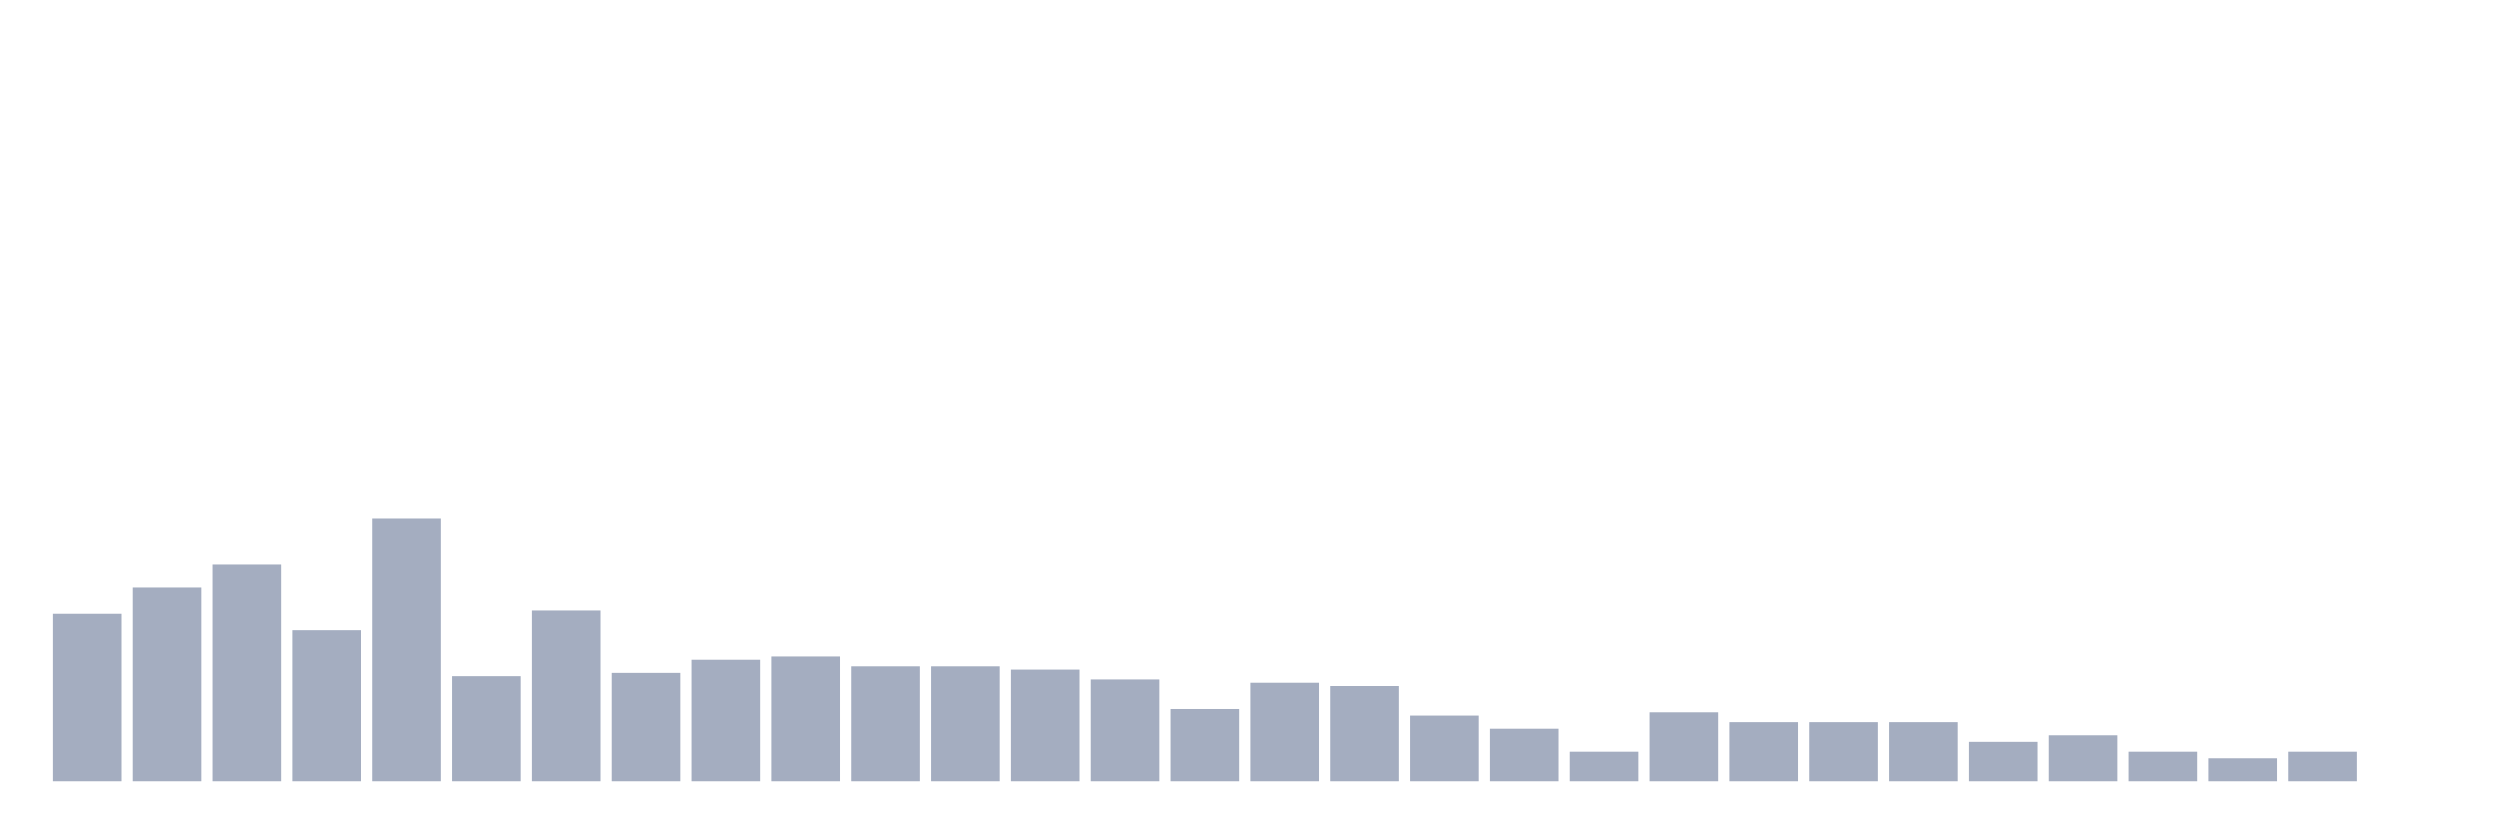
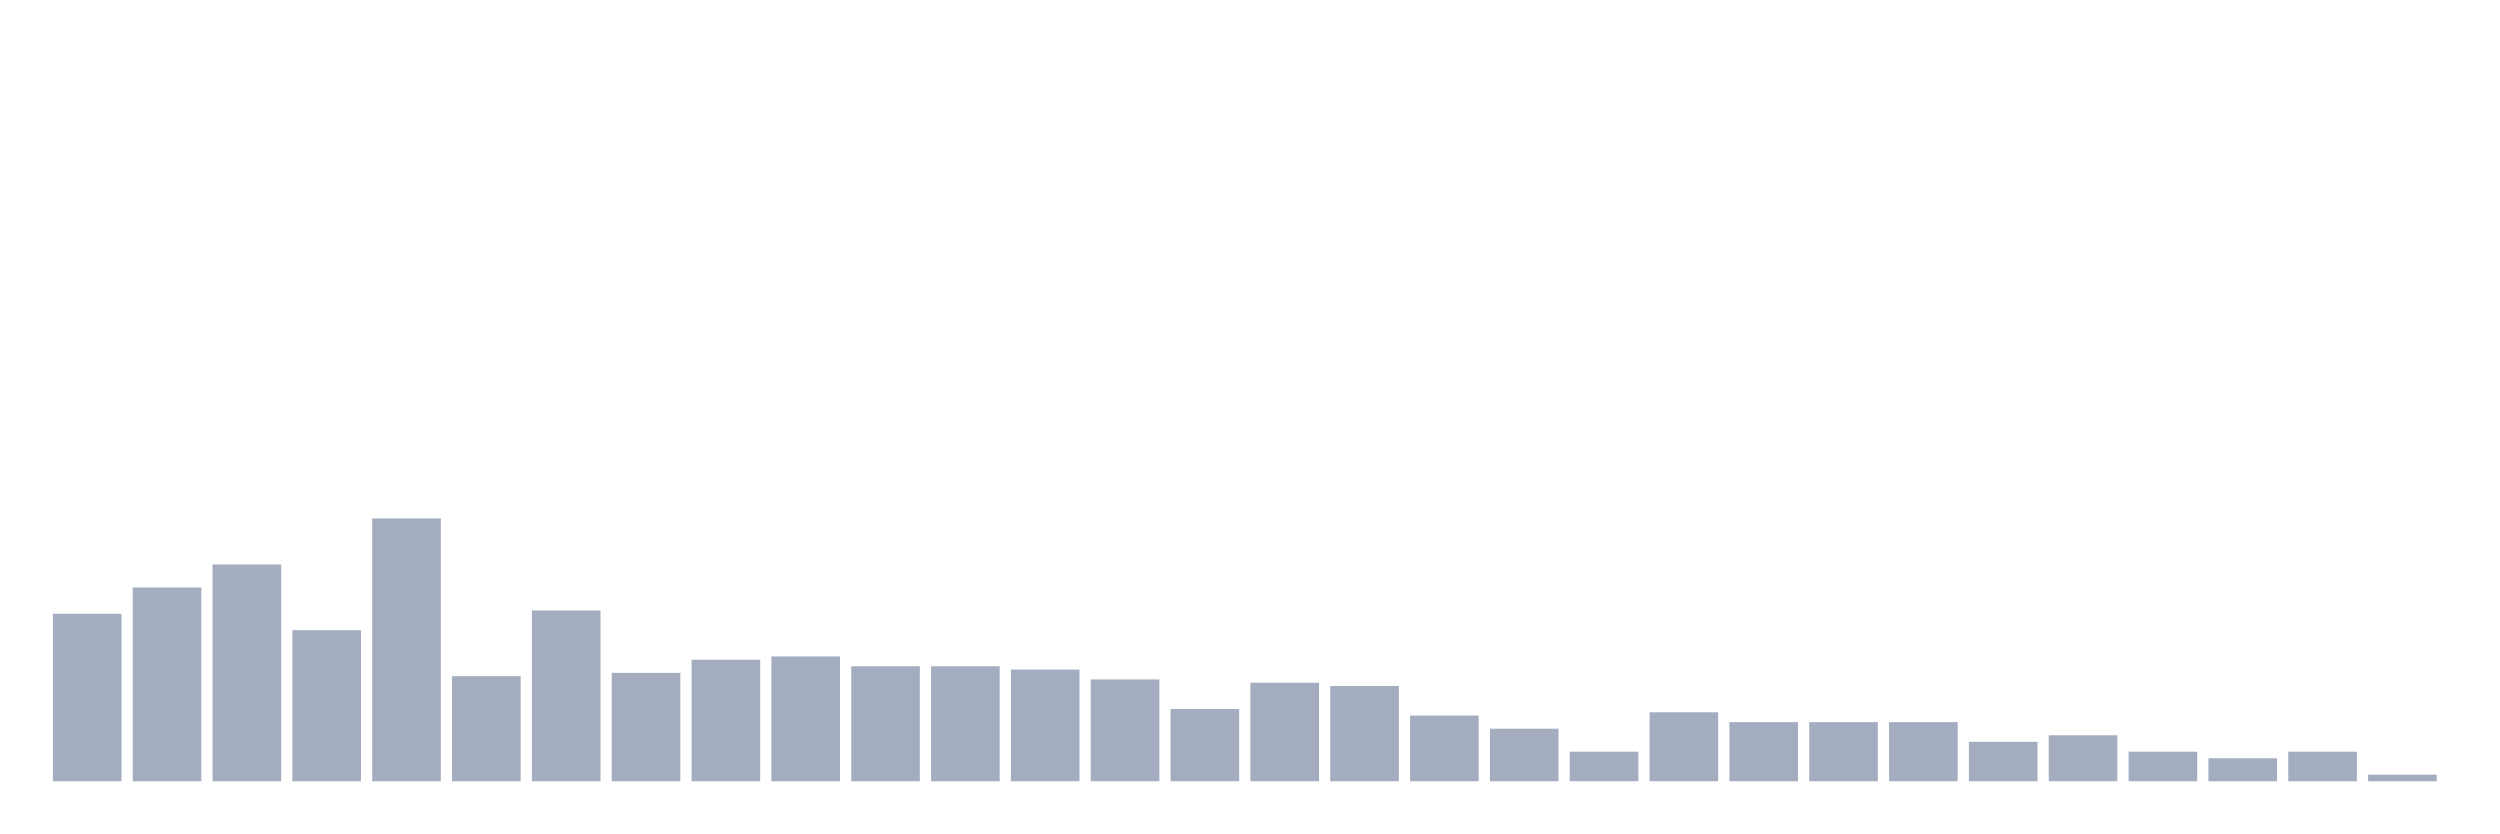
<svg xmlns="http://www.w3.org/2000/svg" viewBox="0 0 480 160">
  <g transform="translate(10,10)">
    <rect class="bar" x="0.153" width="13.175" y="107.838" height="32.162" fill="rgb(164,173,192)" />
    <rect class="bar" x="15.482" width="13.175" y="102.793" height="37.207" fill="rgb(164,173,192)" />
    <rect class="bar" x="30.81" width="13.175" y="98.378" height="41.622" fill="rgb(164,173,192)" />
    <rect class="bar" x="46.138" width="13.175" y="110.991" height="29.009" fill="rgb(164,173,192)" />
    <rect class="bar" x="61.466" width="13.175" y="89.55" height="50.45" fill="rgb(164,173,192)" />
    <rect class="bar" x="76.794" width="13.175" y="119.82" height="20.18" fill="rgb(164,173,192)" />
    <rect class="bar" x="92.123" width="13.175" y="107.207" height="32.793" fill="rgb(164,173,192)" />
    <rect class="bar" x="107.451" width="13.175" y="119.189" height="20.811" fill="rgb(164,173,192)" />
    <rect class="bar" x="122.779" width="13.175" y="116.667" height="23.333" fill="rgb(164,173,192)" />
    <rect class="bar" x="138.107" width="13.175" y="116.036" height="23.964" fill="rgb(164,173,192)" />
    <rect class="bar" x="153.436" width="13.175" y="117.928" height="22.072" fill="rgb(164,173,192)" />
    <rect class="bar" x="168.764" width="13.175" y="117.928" height="22.072" fill="rgb(164,173,192)" />
    <rect class="bar" x="184.092" width="13.175" y="118.559" height="21.441" fill="rgb(164,173,192)" />
    <rect class="bar" x="199.42" width="13.175" y="120.45" height="19.55" fill="rgb(164,173,192)" />
    <rect class="bar" x="214.748" width="13.175" y="126.126" height="13.874" fill="rgb(164,173,192)" />
    <rect class="bar" x="230.077" width="13.175" y="121.081" height="18.919" fill="rgb(164,173,192)" />
    <rect class="bar" x="245.405" width="13.175" y="121.712" height="18.288" fill="rgb(164,173,192)" />
    <rect class="bar" x="260.733" width="13.175" y="127.387" height="12.613" fill="rgb(164,173,192)" />
    <rect class="bar" x="276.061" width="13.175" y="129.91" height="10.09" fill="rgb(164,173,192)" />
    <rect class="bar" x="291.39" width="13.175" y="134.324" height="5.676" fill="rgb(164,173,192)" />
    <rect class="bar" x="306.718" width="13.175" y="126.757" height="13.243" fill="rgb(164,173,192)" />
    <rect class="bar" x="322.046" width="13.175" y="128.649" height="11.351" fill="rgb(164,173,192)" />
    <rect class="bar" x="337.374" width="13.175" y="128.649" height="11.351" fill="rgb(164,173,192)" />
    <rect class="bar" x="352.702" width="13.175" y="128.649" height="11.351" fill="rgb(164,173,192)" />
    <rect class="bar" x="368.031" width="13.175" y="132.432" height="7.568" fill="rgb(164,173,192)" />
    <rect class="bar" x="383.359" width="13.175" y="131.171" height="8.829" fill="rgb(164,173,192)" />
    <rect class="bar" x="398.687" width="13.175" y="134.324" height="5.676" fill="rgb(164,173,192)" />
    <rect class="bar" x="414.015" width="13.175" y="135.586" height="4.414" fill="rgb(164,173,192)" />
    <rect class="bar" x="429.344" width="13.175" y="134.324" height="5.676" fill="rgb(164,173,192)" />
-     <rect class="bar" x="444.672" width="13.175" y="140" height="0" fill="rgb(164,173,192)" />
+     <rect class="bar" x="444.672" width="13.175" y="138.739" height="1.261" fill="rgb(164,173,192)" />
  </g>
</svg>
